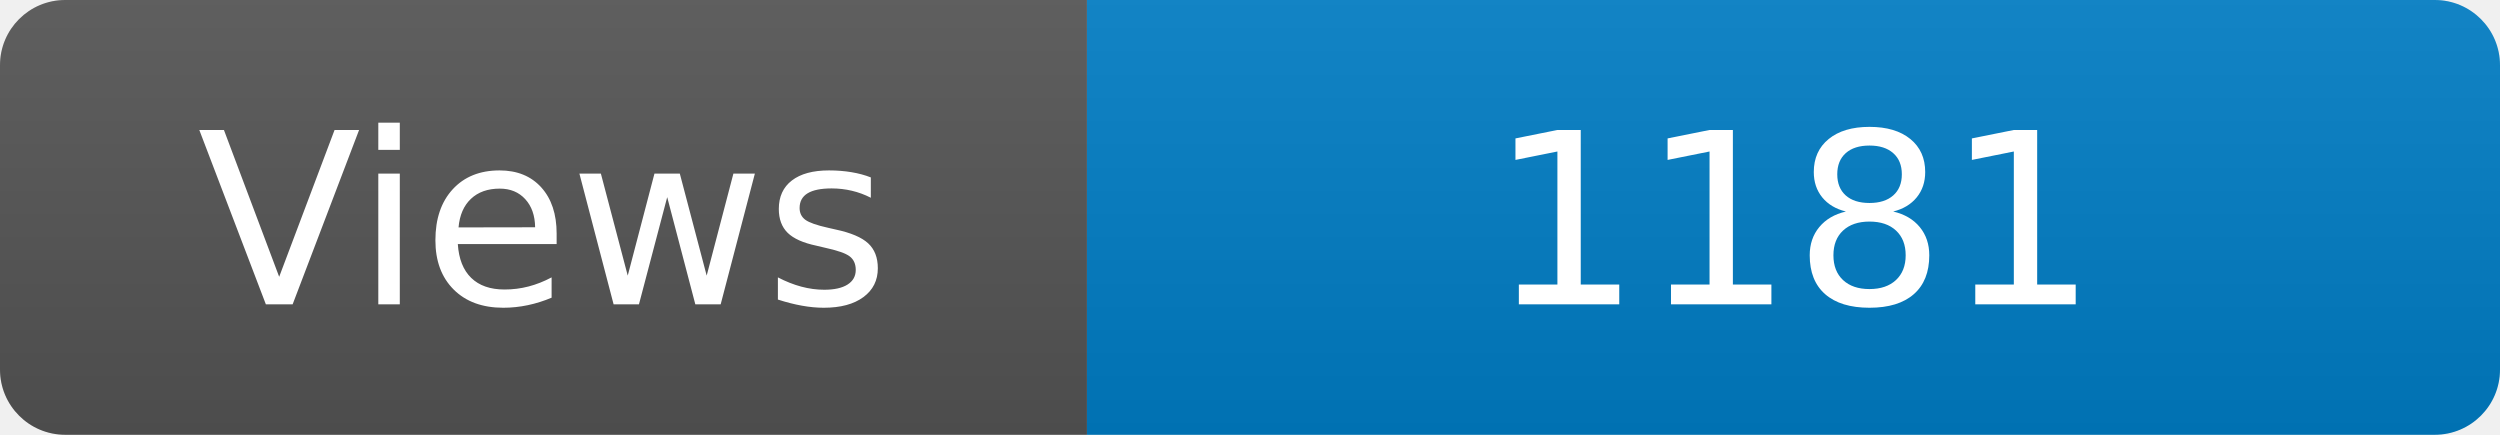
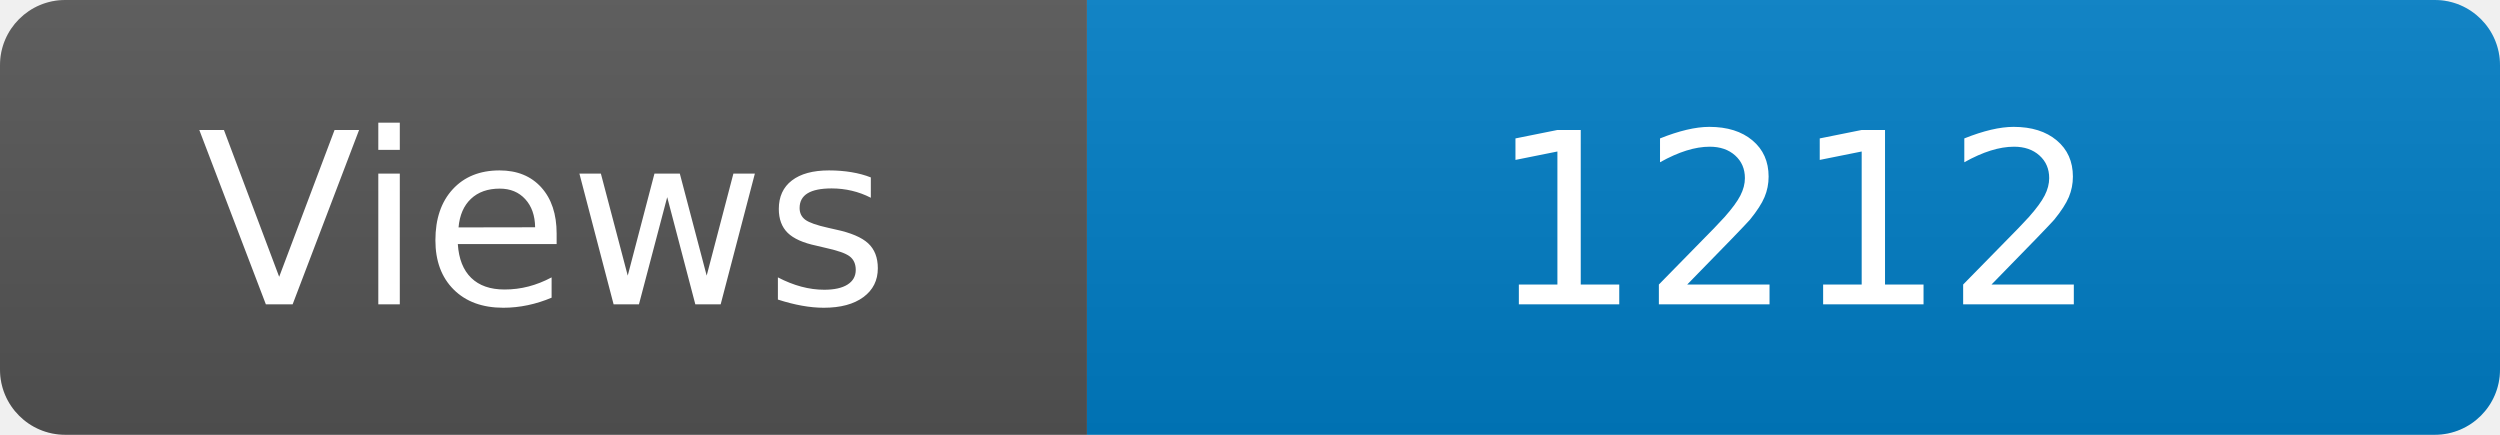
<svg xmlns="http://www.w3.org/2000/svg" width="115" height="20" role="img" aria-label="Maintained?: yes">
  <linearGradient id="s" x2="0" y2="100%">
    <stop offset="0" stop-color="#bbb" stop-opacity=".1" />
    <stop offset="1" stop-opacity=".1" />
  </linearGradient>
  <clipPath id="r">
    <rect width="115" height="20" rx="3" fill="#fff" />
  </clipPath>
  <g clip-path="url(#r)">
    <rect width="50" height="20" fill="#555" />
    <rect x="50" width="160" height="20" fill="#007ec6" />
    <rect width="115" height="20" fill="url(#s)" />
  </g>
  <g fill="#fff" text-anchor="middle" font-family="Verdana,Geneva,DejaVu Sans,sans-serif" font-size="110">
    <text x="250" y="140" transform="scale(.1)" fill="#fff">Views</text>
-     <text x="825" y="140" transform="scale(.1)" fill="#fff">1181</text>
+     <text x="825" y="140" transform="scale(.1)" fill="#fff">1212</text>
  </g>
</svg>
